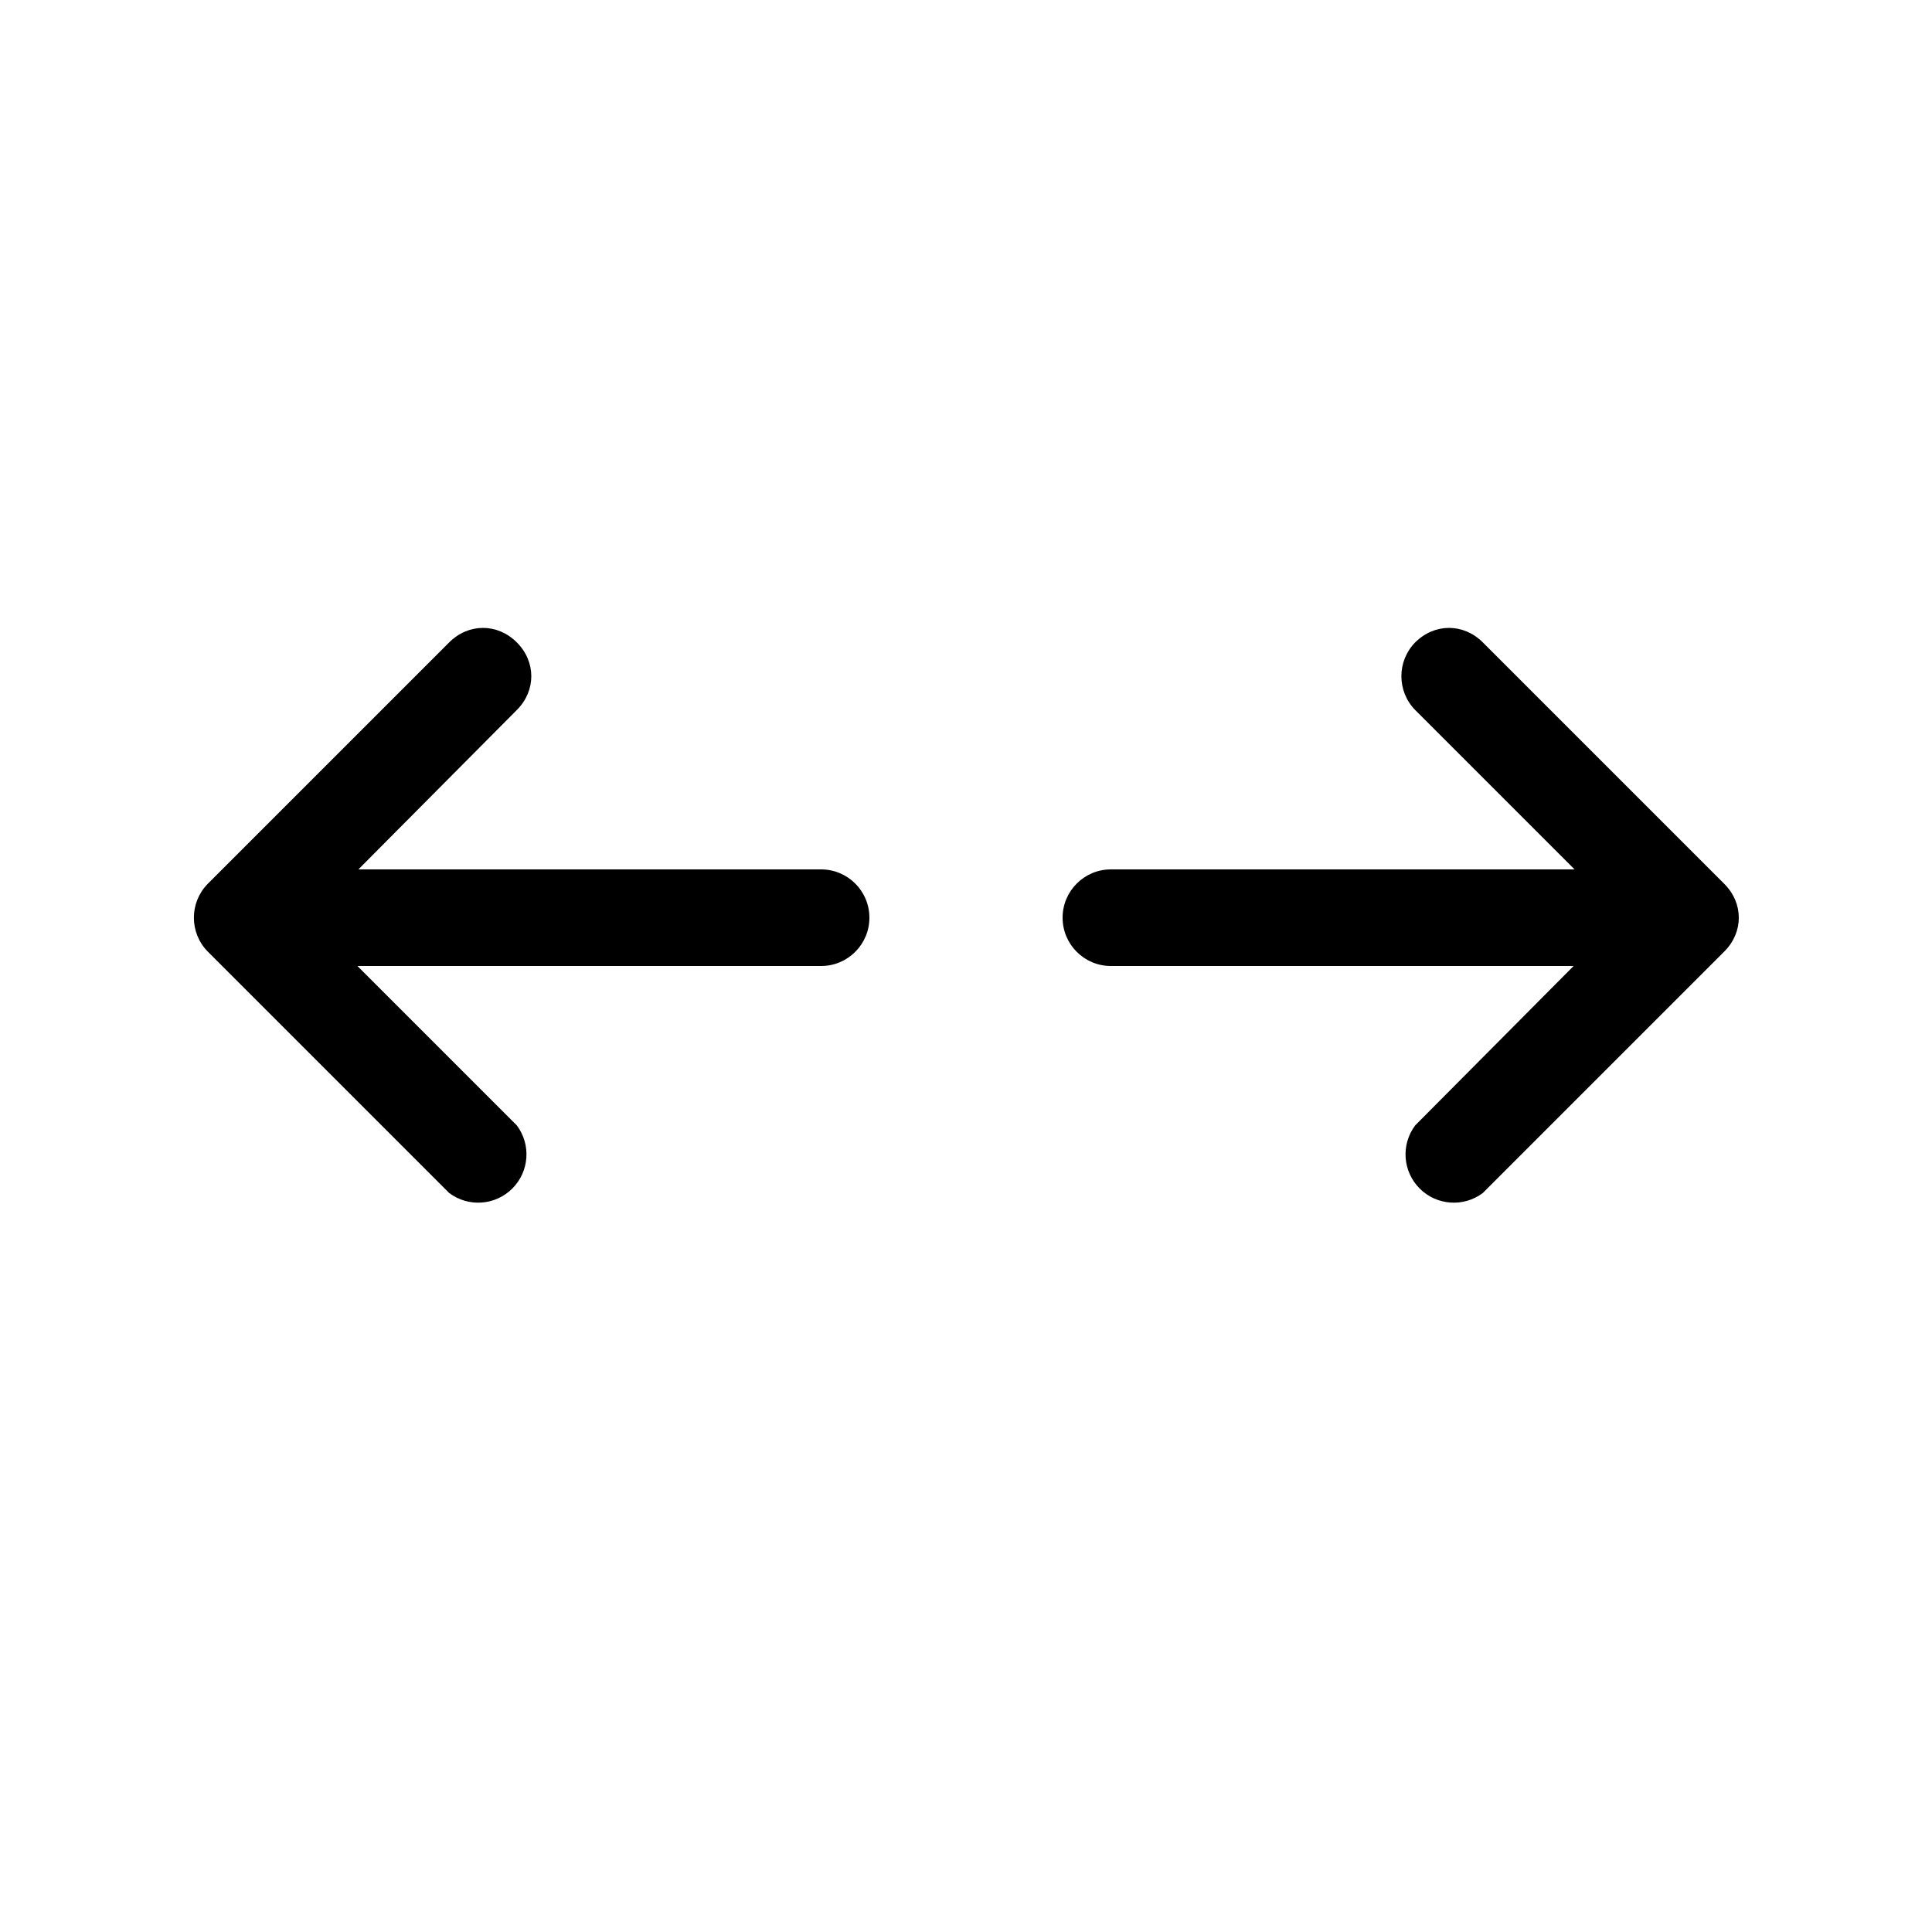
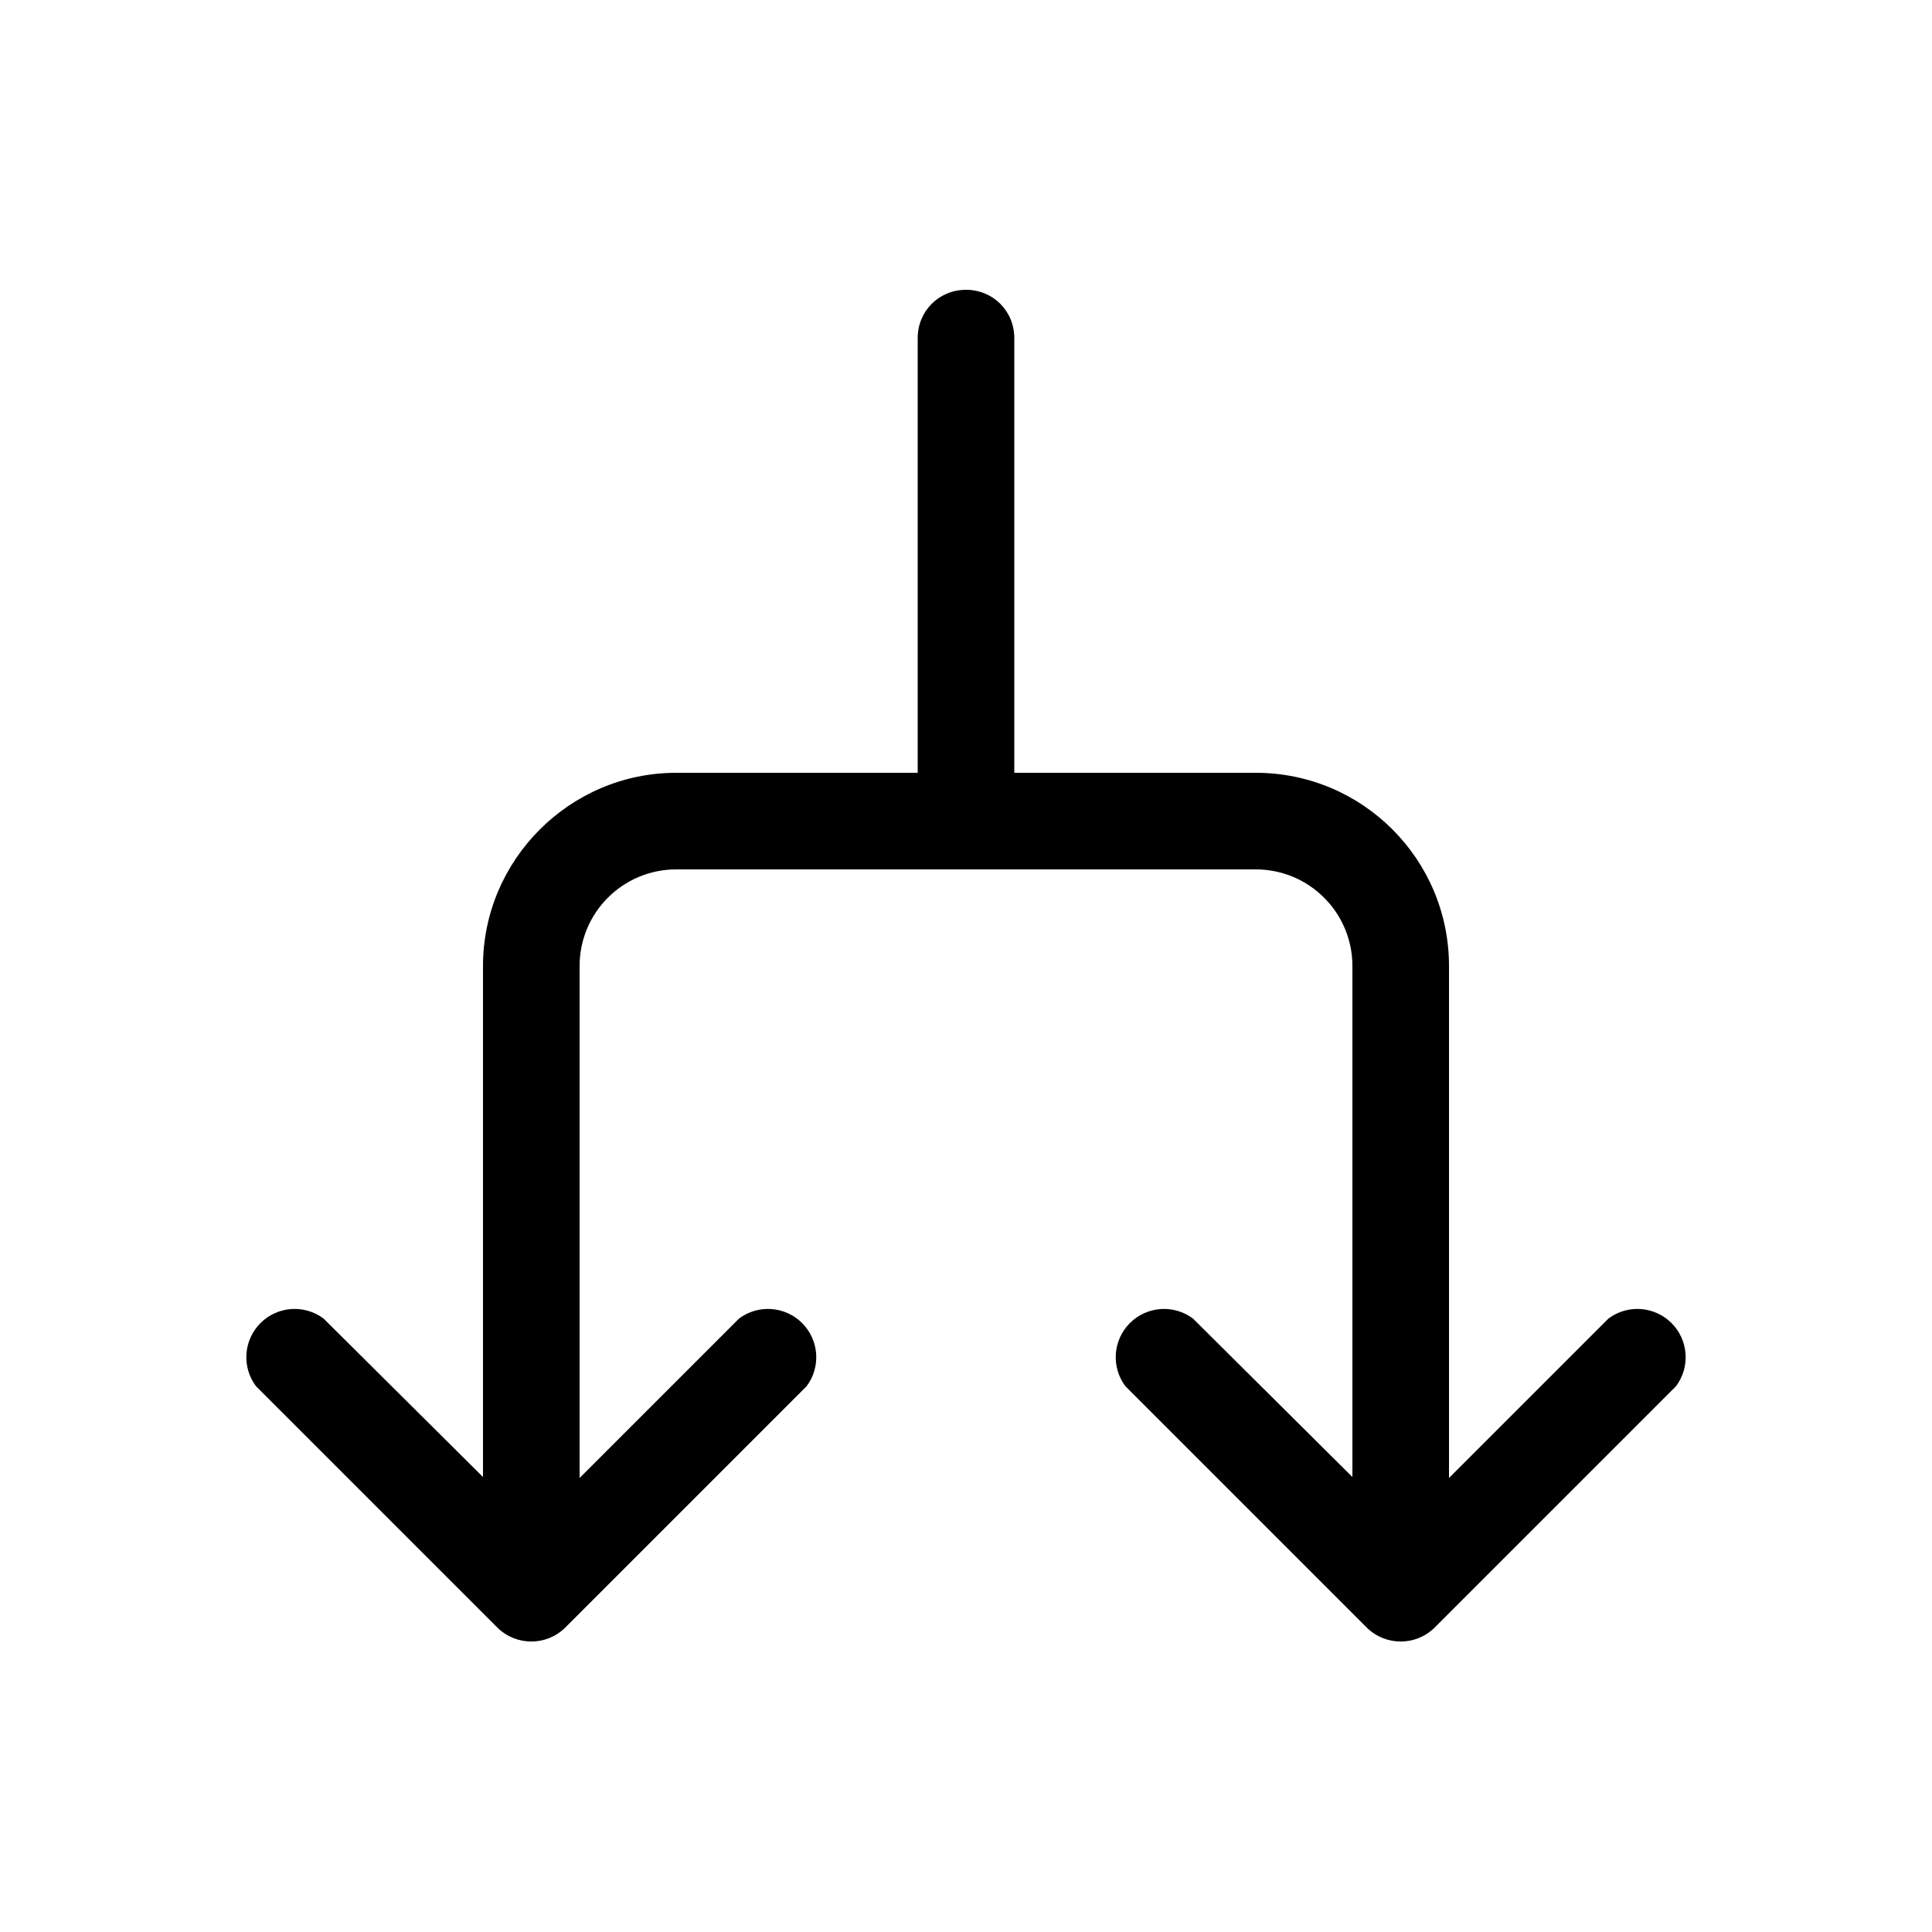
<svg xmlns="http://www.w3.org/2000/svg" width="20" height="20" viewBox="0 0 20 20">
-   <path d="M5.35 6.65c.2.2.2.5 0 .7L3.71 9H8.5a.5.5 0 010 1H3.7l1.65 1.65a.5.5 0 01-.7.7l-2.5-2.5a.5.5 0 010-.7l2.5-2.5c.2-.2.5-.2.7 0zm9.3 0c.2-.2.5-.2.7 0l2.5 2.5c.2.2.2.5 0 .7l-2.5 2.5a.5.5 0 01-.7-.7L16.29 10H11.5a.5.5 0 010-1h4.8l-1.65-1.65a.5.5 0 010-.7z" />
+   <path d="M10 3c.28 0 .5.22.5.5V8H13a2 2 0 012 2v5.3l1.65-1.65a.5.5 0 01.7.7l-2.5 2.5a.5.5 0 01-.7 0l-2.5-2.5a.5.5 0 01.7-.7L14 15.29V10a1 1 0 00-1-1H7a1 1 0 00-1 1v5.3l1.65-1.65a.5.5 0 01.7.7l-2.5 2.5a.5.5 0 01-.7 0l-2.5-2.5a.5.5 0 01.7-.7L5 15.29V10c0-1.1.9-2 2-2h2.5V3.5c0-.28.22-.5.5-.5z" />
</svg>
